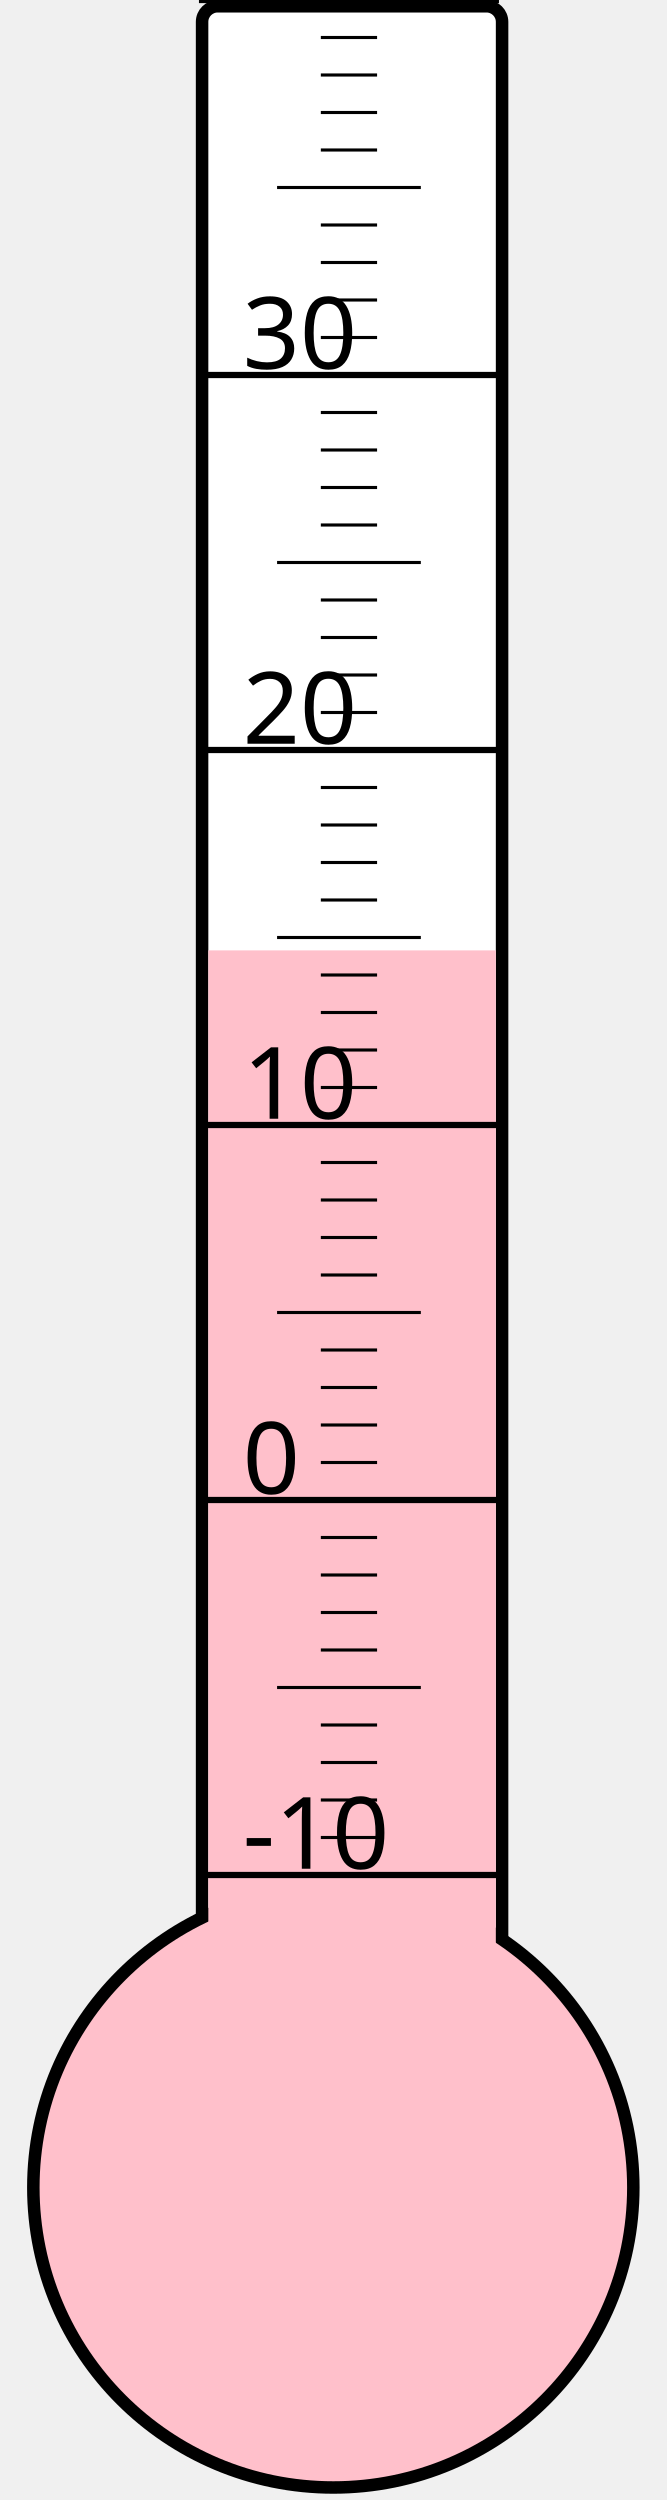
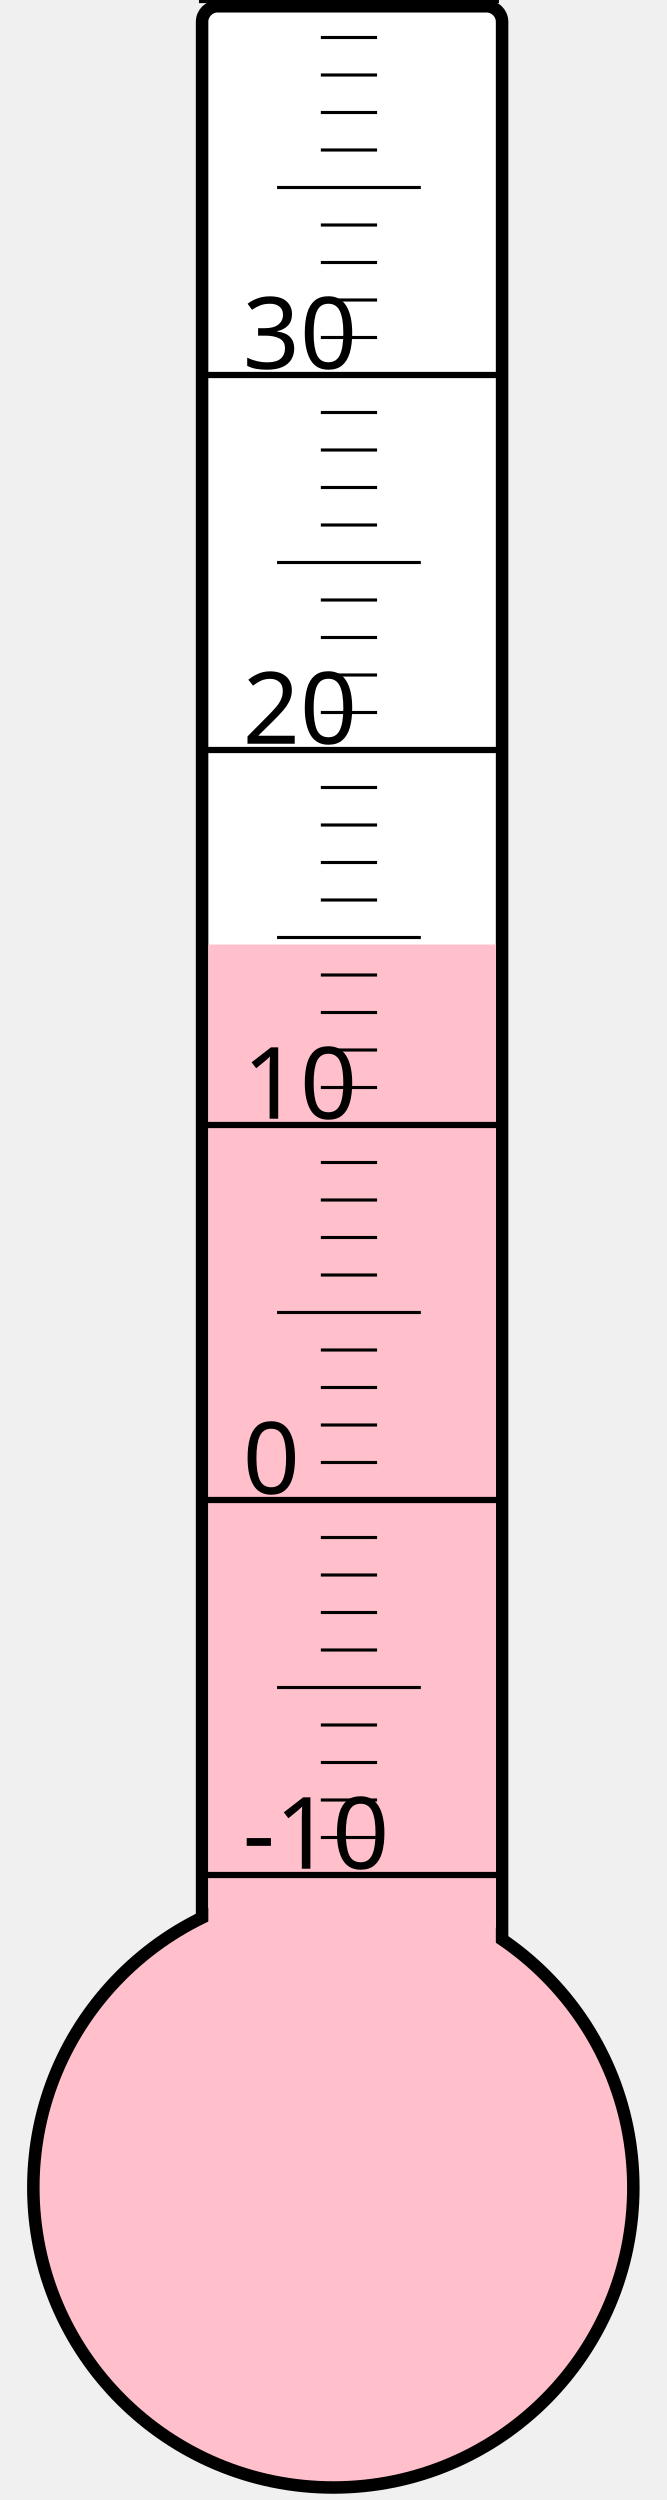
<svg xmlns="http://www.w3.org/2000/svg" width="40px" height="150px" viewBox="0 0 200 800">
  <rect width="200" height="800" x="0" y="0" style="fill: #ffffeb; fill-opacity: 0;" />
  <rect width="96" height="680" x="58" y="2" rx="5" ry="5" style="fill: white; fill-opacity: 1; stroke: black; stroke-width: 4;" />
  <circle cx="100" cy="700" r="96" style="fill: pink; stroke: black; stroke-width: 4;" />
-   <rect width="92" height="395.875" x="60" y="304.125" style="fill: pink; fill-opacity: 1; stroke-width: 0;" />
+   <rect width="92" height="397.75" x="60" y="302.25" style="fill: pink; fill-opacity: 1; stroke-width: 0;" />
  <text x="71" y="598" style="font-family: sans-serif; font-size: 24pt;">-10</text>
  <text x="71" y="478" style="font-family: sans-serif; font-size: 24pt;">0</text>
  <text x="71" y="358" style="font-family: sans-serif; font-size: 24pt;">10</text>
  <text x="71" y="238" style="font-family: sans-serif; font-size: 24pt;">20</text>
  <text x="71" y="118" style="font-family: sans-serif; font-size: 24pt;">30</text>
  <g style="stroke: black;">
    <line x1="57" y1="600" x2="153" y2="600" style="stroke-width: 2;" />
    <line x1="96" y1="588" x2="114" y2="588" style="stroke-width: 1;" />
    <line x1="96" y1="576" x2="114" y2="576" style="stroke-width: 1;" />
    <line x1="96" y1="564" x2="114" y2="564" style="stroke-width: 1;" />
    <line x1="96" y1="552" x2="114" y2="552" style="stroke-width: 1;" />
    <line x1="82" y1="540" x2="128" y2="540" style="stroke-width: 1;" />
    <line x1="96" y1="528" x2="114" y2="528" style="stroke-width: 1;" />
    <line x1="96" y1="516" x2="114" y2="516" style="stroke-width: 1;" />
    <line x1="96" y1="504" x2="114" y2="504" style="stroke-width: 1;" />
    <line x1="96" y1="492" x2="114" y2="492" style="stroke-width: 1;" />
    <line x1="57" y1="480" x2="153" y2="480" style="stroke-width: 2;" />
    <line x1="96" y1="468" x2="114" y2="468" style="stroke-width: 1;" />
    <line x1="96" y1="456" x2="114" y2="456" style="stroke-width: 1;" />
    <line x1="96" y1="444" x2="114" y2="444" style="stroke-width: 1;" />
    <line x1="96" y1="432" x2="114" y2="432" style="stroke-width: 1;" />
    <line x1="82" y1="420" x2="128" y2="420" style="stroke-width: 1;" />
    <line x1="96" y1="408" x2="114" y2="408" style="stroke-width: 1;" />
    <line x1="96" y1="396" x2="114" y2="396" style="stroke-width: 1;" />
    <line x1="96" y1="384" x2="114" y2="384" style="stroke-width: 1;" />
    <line x1="96" y1="372" x2="114" y2="372" style="stroke-width: 1;" />
    <line x1="57" y1="360" x2="153" y2="360" style="stroke-width: 2;" />
    <line x1="96" y1="348" x2="114" y2="348" style="stroke-width: 1;" />
    <line x1="96" y1="336" x2="114" y2="336" style="stroke-width: 1;" />
    <line x1="96" y1="324" x2="114" y2="324" style="stroke-width: 1;" />
    <line x1="96" y1="312" x2="114" y2="312" style="stroke-width: 1;" />
    <line x1="82" y1="300" x2="128" y2="300" style="stroke-width: 1;" />
    <line x1="96" y1="288" x2="114" y2="288" style="stroke-width: 1;" />
    <line x1="96" y1="276" x2="114" y2="276" style="stroke-width: 1;" />
    <line x1="96" y1="264" x2="114" y2="264" style="stroke-width: 1;" />
    <line x1="96" y1="252" x2="114" y2="252" style="stroke-width: 1;" />
    <line x1="57" y1="240" x2="153" y2="240" style="stroke-width: 2;" />
    <line x1="96" y1="228" x2="114" y2="228" style="stroke-width: 1;" />
    <line x1="96" y1="216" x2="114" y2="216" style="stroke-width: 1;" />
    <line x1="96" y1="204" x2="114" y2="204" style="stroke-width: 1;" />
    <line x1="96" y1="192" x2="114" y2="192" style="stroke-width: 1;" />
    <line x1="82" y1="180" x2="128" y2="180" style="stroke-width: 1;" />
    <line x1="96" y1="168" x2="114" y2="168" style="stroke-width: 1;" />
    <line x1="96" y1="156" x2="114" y2="156" style="stroke-width: 1;" />
    <line x1="96" y1="144" x2="114" y2="144" style="stroke-width: 1;" />
    <line x1="96" y1="132" x2="114" y2="132" style="stroke-width: 1;" />
    <line x1="57" y1="120" x2="153" y2="120" style="stroke-width: 2;" />
    <line x1="96" y1="108" x2="114" y2="108" style="stroke-width: 1;" />
    <line x1="96" y1="96" x2="114" y2="96" style="stroke-width: 1;" />
    <line x1="96" y1="84" x2="114" y2="84" style="stroke-width: 1;" />
    <line x1="96" y1="72" x2="114" y2="72" style="stroke-width: 1;" />
    <line x1="82" y1="60" x2="128" y2="60" style="stroke-width: 1;" />
    <line x1="96" y1="48" x2="114" y2="48" style="stroke-width: 1;" />
    <line x1="96" y1="36" x2="114" y2="36" style="stroke-width: 1;" />
    <line x1="96" y1="24" x2="114" y2="24" style="stroke-width: 1;" />
    <line x1="96" y1="12" x2="114" y2="12" style="stroke-width: 1;" />
    <line x1="57" y1="0" x2="153" y2="0" style="stroke-width: 2;" />
  </g>
</svg>
